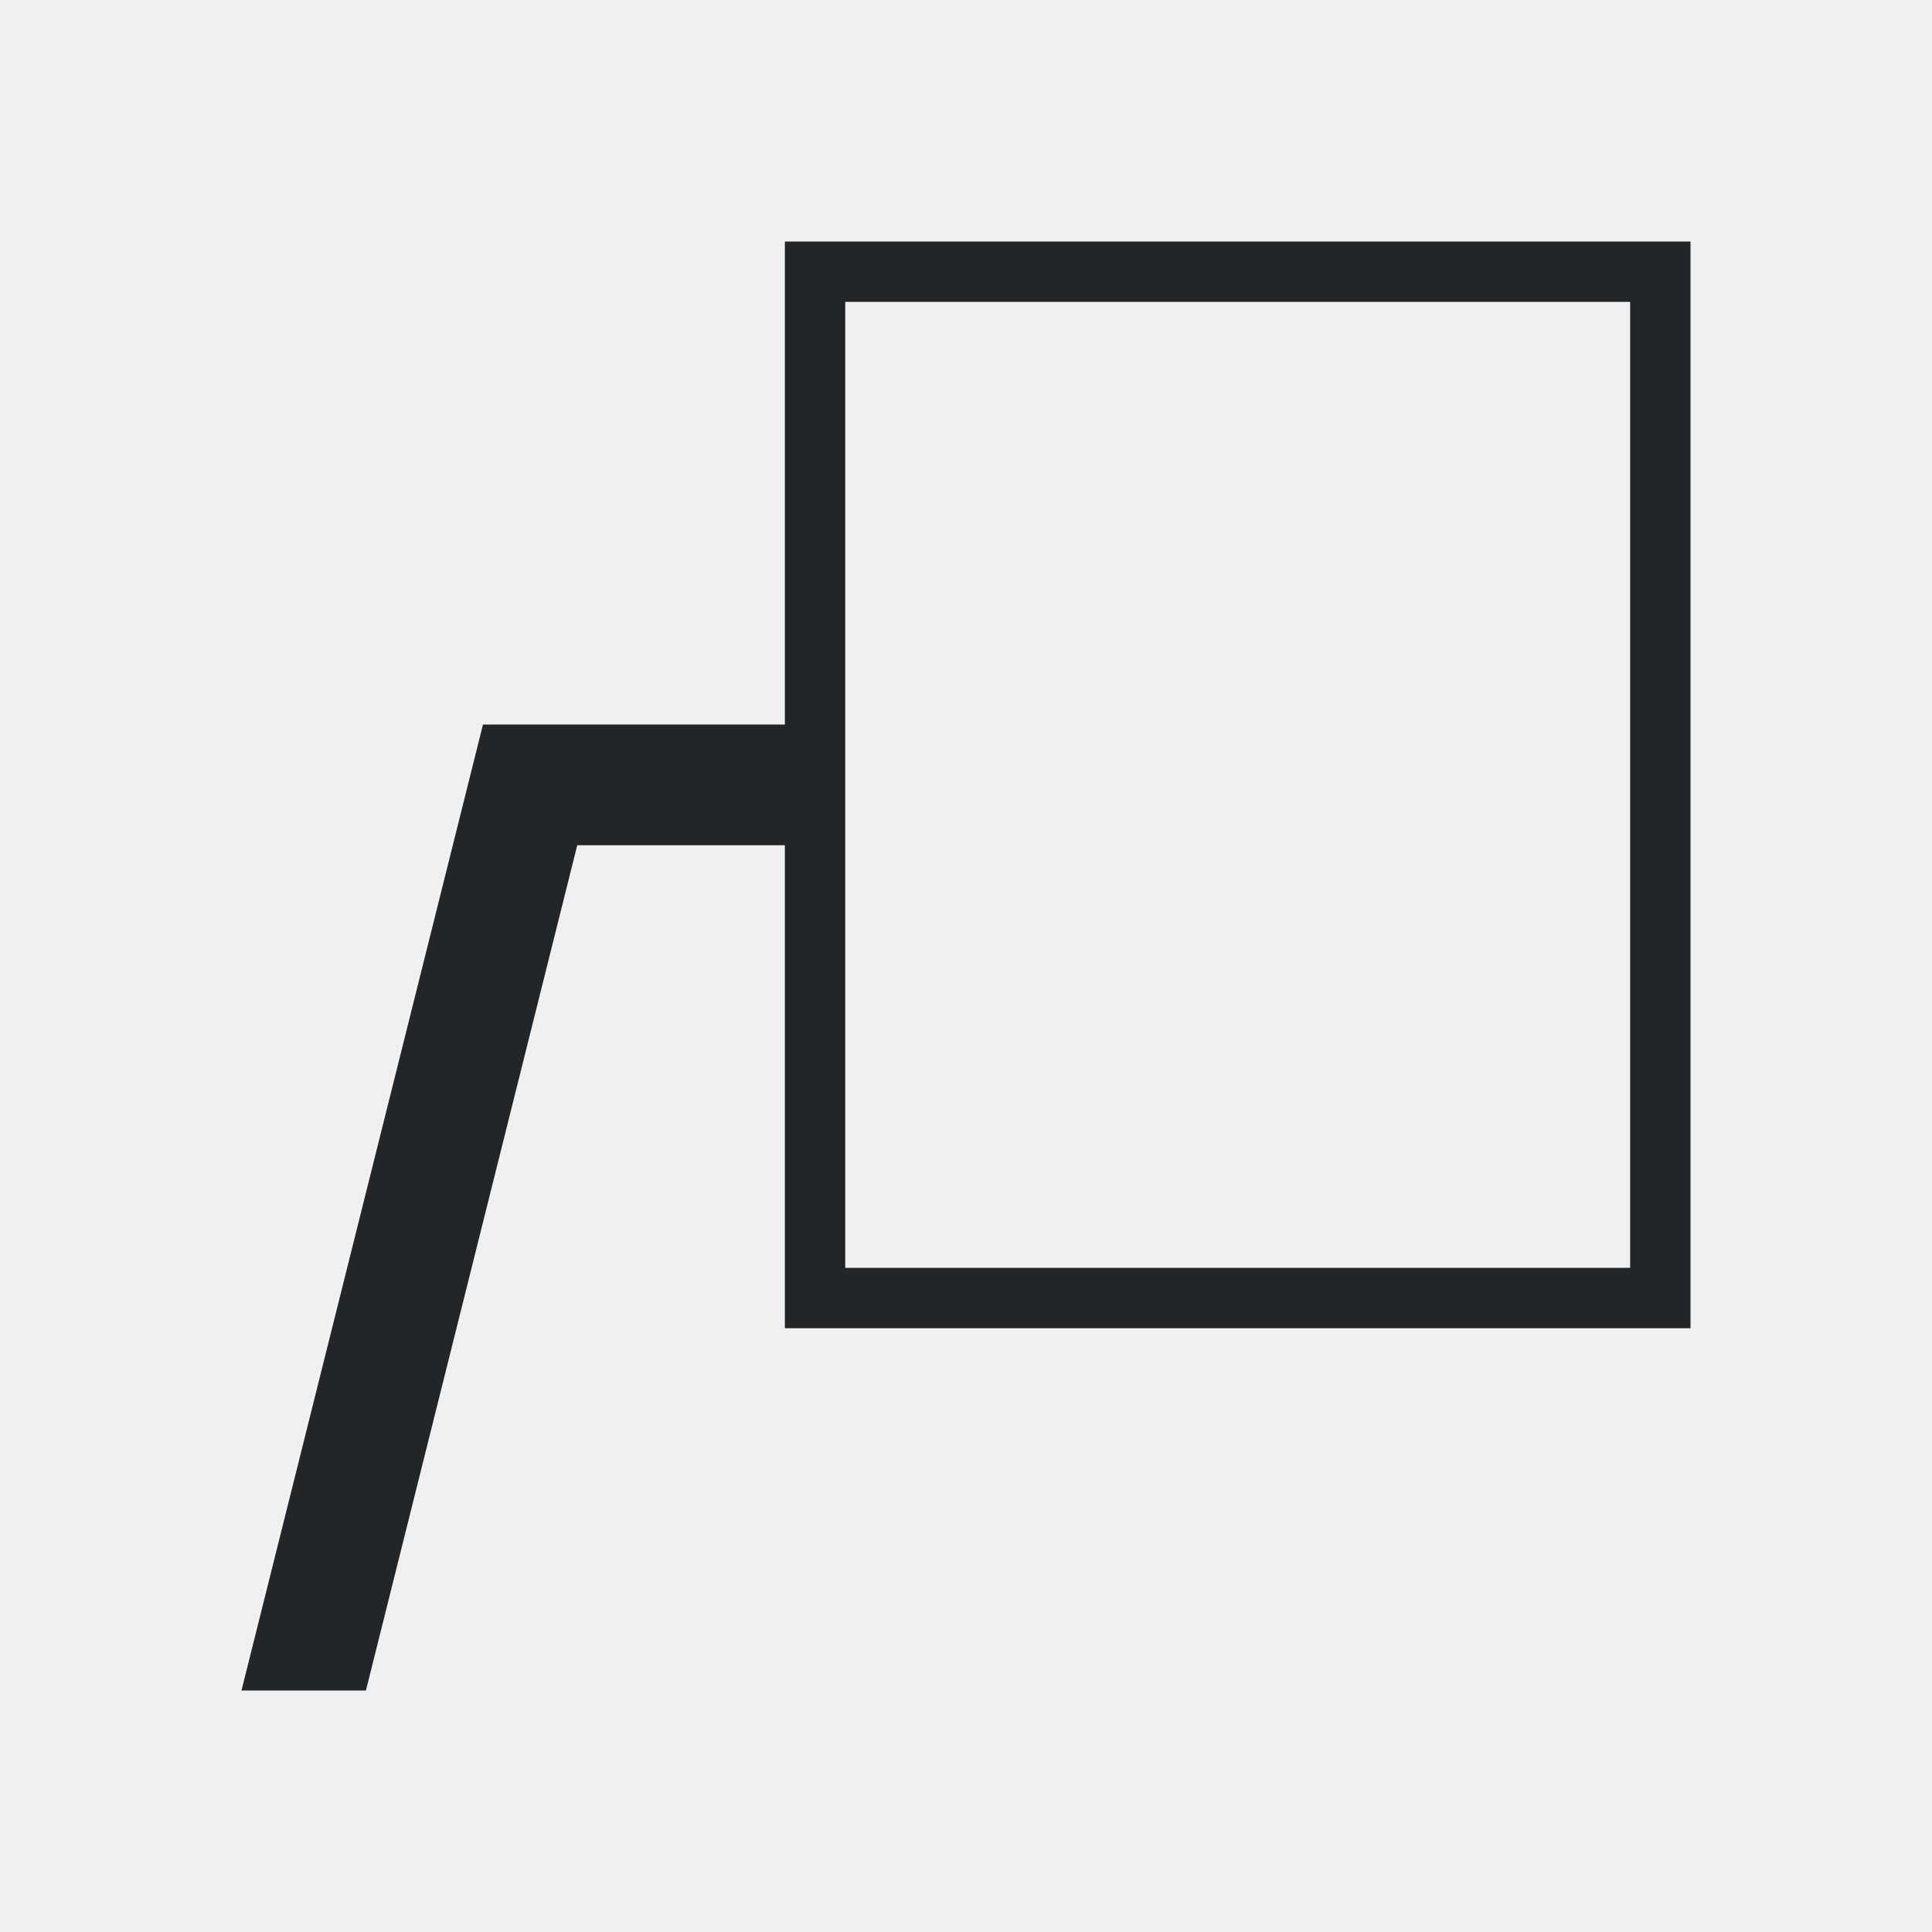
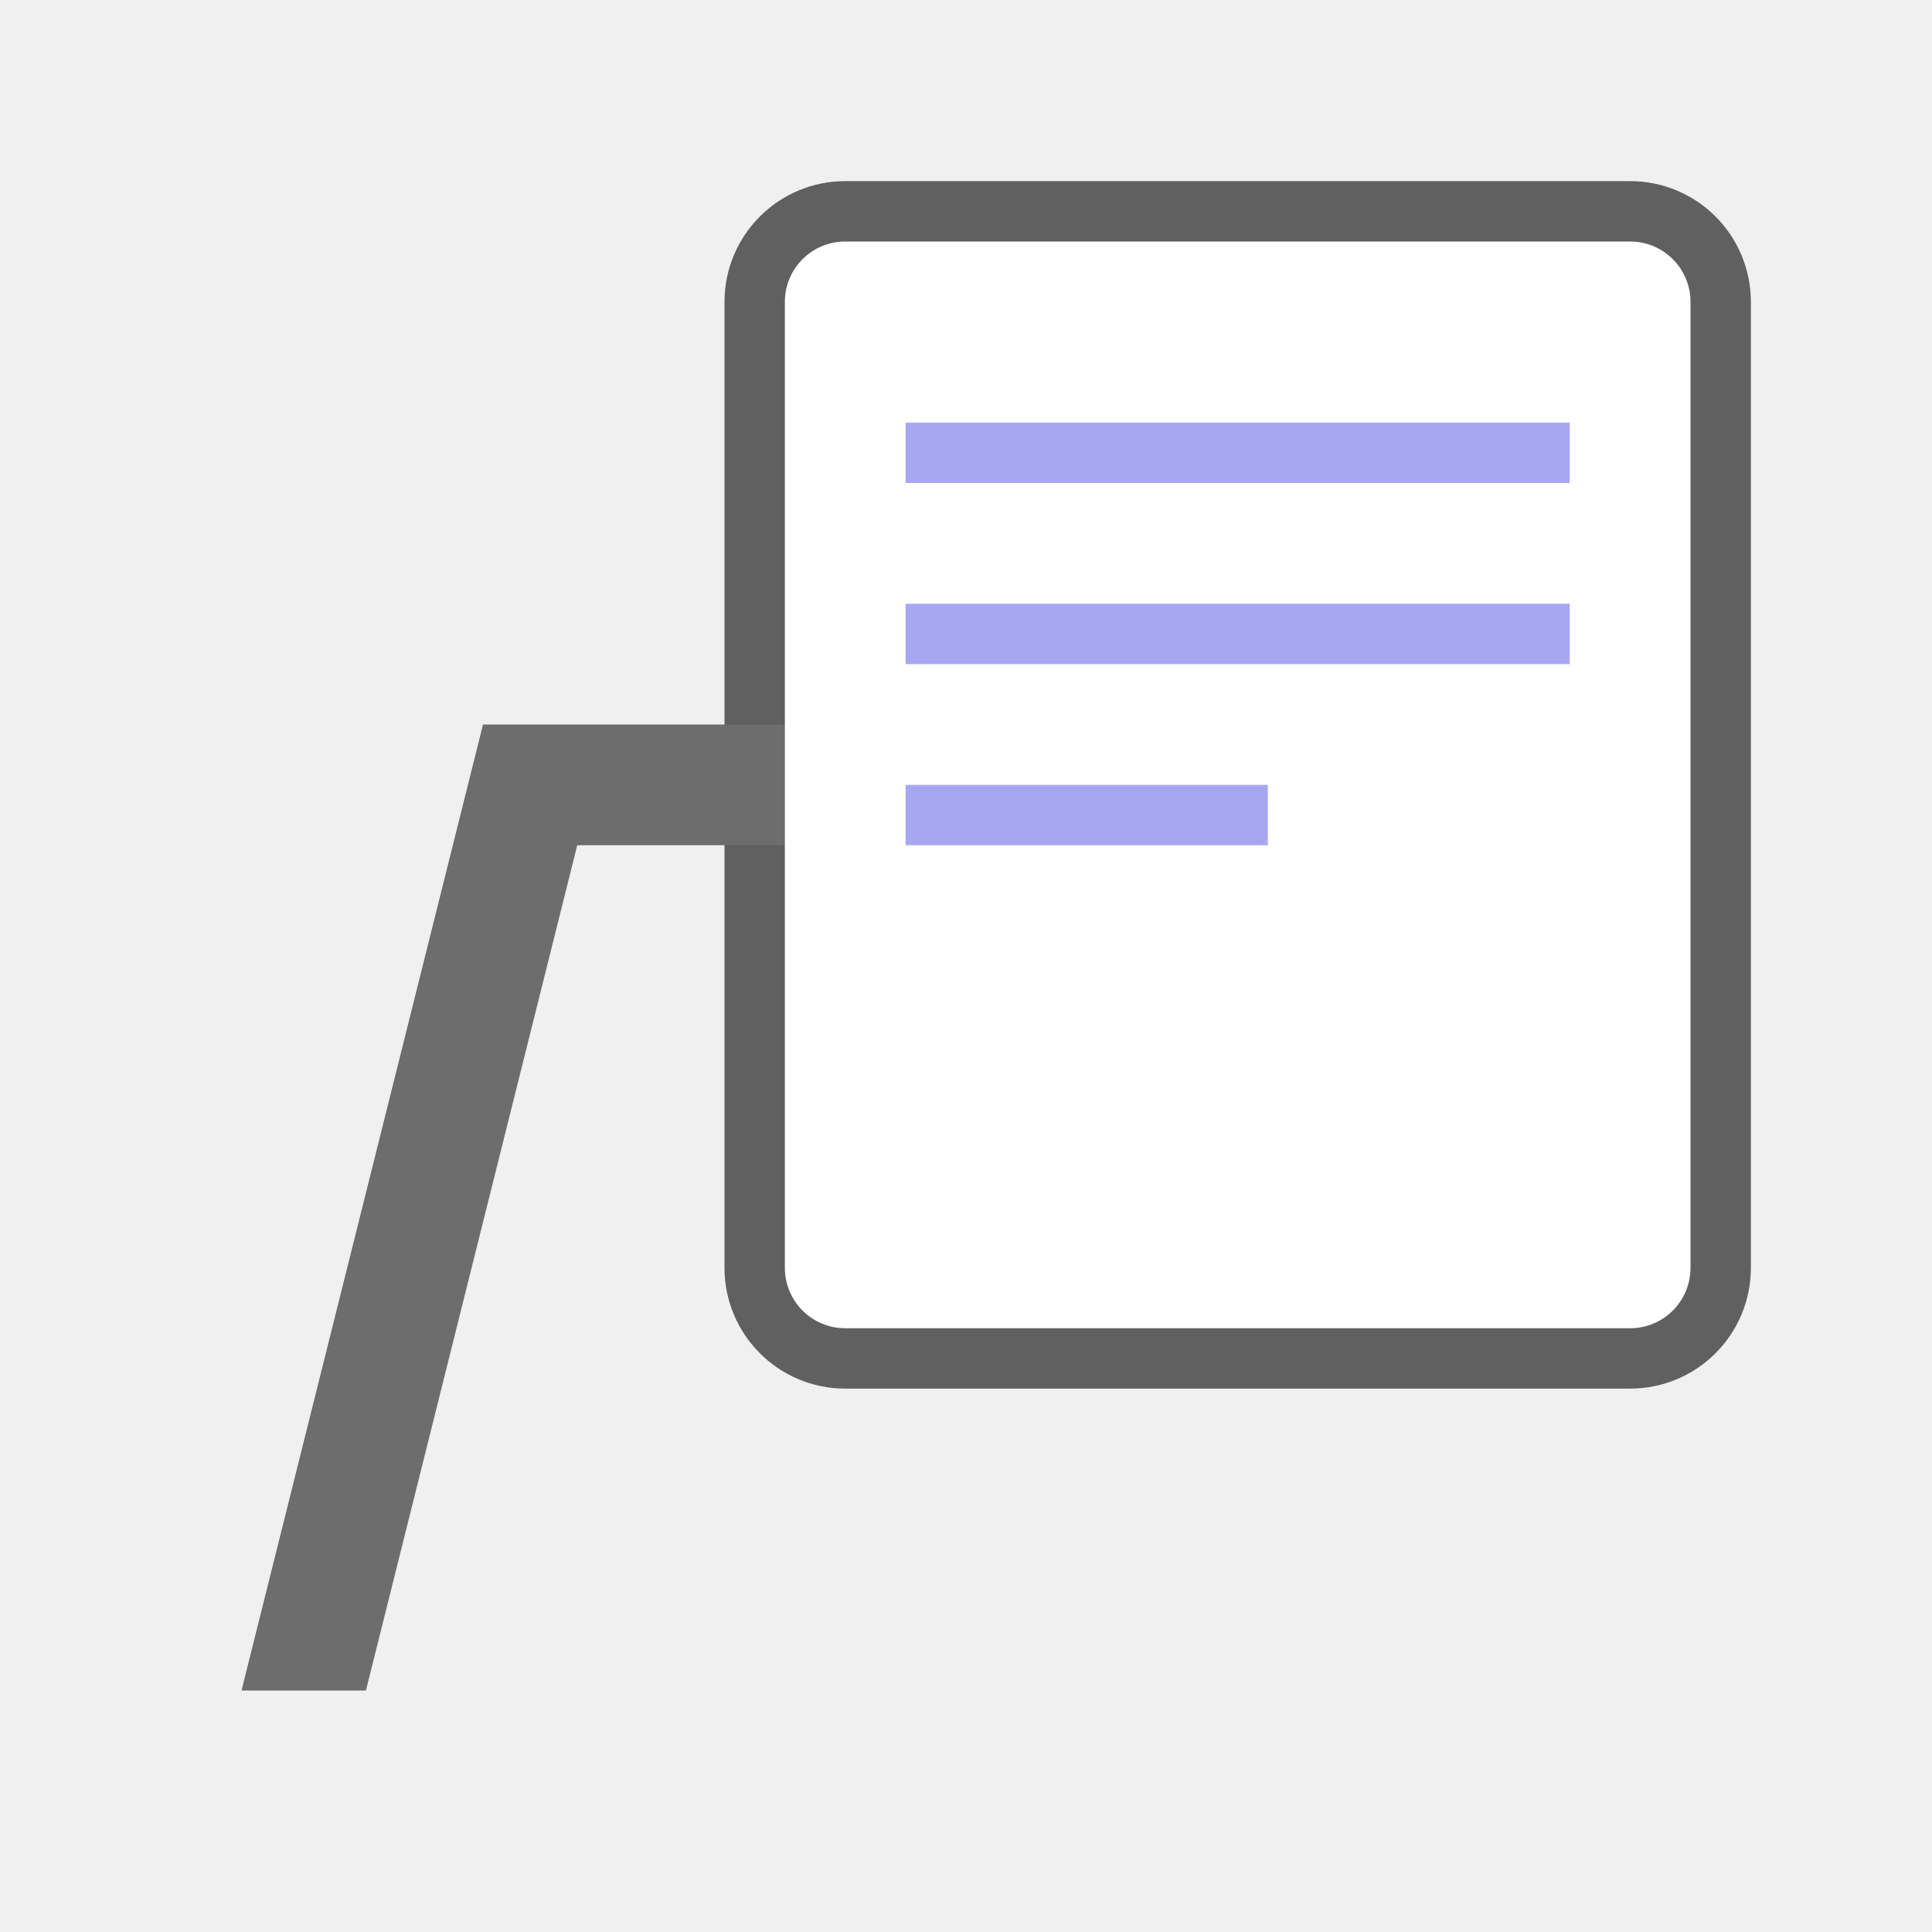
- <svg xmlns="http://www.w3.org/2000/svg" viewBox="0 0 32 32">
-   <path d="m13 4v8h-5l-4 16h2.061l3.5-14h3.439v8h15v-18zm1 1h13v16h-13z" fill="#232629" />
+ <svg xmlns="http://www.w3.org/2000/svg" viewBox="0 0 32 32" version="1.1" id="svg4">
+   <defs id="defs8" />
+   <rect ry="1" y="4" x="13" height="18" width="15" id="rect821" style="opacity:0.6;fill:#000000;fill-opacity:1;fill-rule:nonzero;stroke:#000000;stroke-width:2;stroke-linecap:round;stroke-linejoin:round;stroke-miterlimit:4;stroke-dasharray:none;stroke-opacity:1" />
+   <path d="M 13,12 H 8 L 4,28 h 2.061 l 3.5,-14 H 13 Z" id="path2" style="fill:#6d6d6d;fill-opacity:1" />
+   <rect style="opacity:1;fill:#ffffff;fill-opacity:1;fill-rule:nonzero;stroke:none;stroke-width:2;stroke-linecap:round;stroke-linejoin:round;stroke-miterlimit:4;stroke-dasharray:none;stroke-opacity:1" id="rect819" width="15" height="18" x="13" y="4" ry="1" />
+   <rect style="opacity:1;vector-effect:none;fill:#a7a7f1;fill-opacity:1;stroke:none;stroke-width:2.345;stroke-linecap:round;stroke-linejoin:round;stroke-miterlimit:4;stroke-dasharray:none;stroke-dashoffset:0;stroke-opacity:1" id="rect2098" width="11" height="1" x="15" y="7" />
+   <rect style="opacity:1;vector-effect:none;fill:#a7a7f1;fill-opacity:1;stroke:none;stroke-width:2.345;stroke-linecap:round;stroke-linejoin:round;stroke-miterlimit:4;stroke-dasharray:none;stroke-dashoffset:0;stroke-opacity:1" id="rect2100" width="11" height="1" x="15" y="10" />
+   <rect style="opacity:1;vector-effect:none;fill:#a7a7f1;fill-opacity:1;stroke:none;stroke-width:2.449;stroke-linecap:round;stroke-linejoin:round;stroke-miterlimit:4;stroke-dasharray:none;stroke-dashoffset:0;stroke-opacity:1" id="rect2102" width="6" height="1" x="15" y="13" />
</svg>
